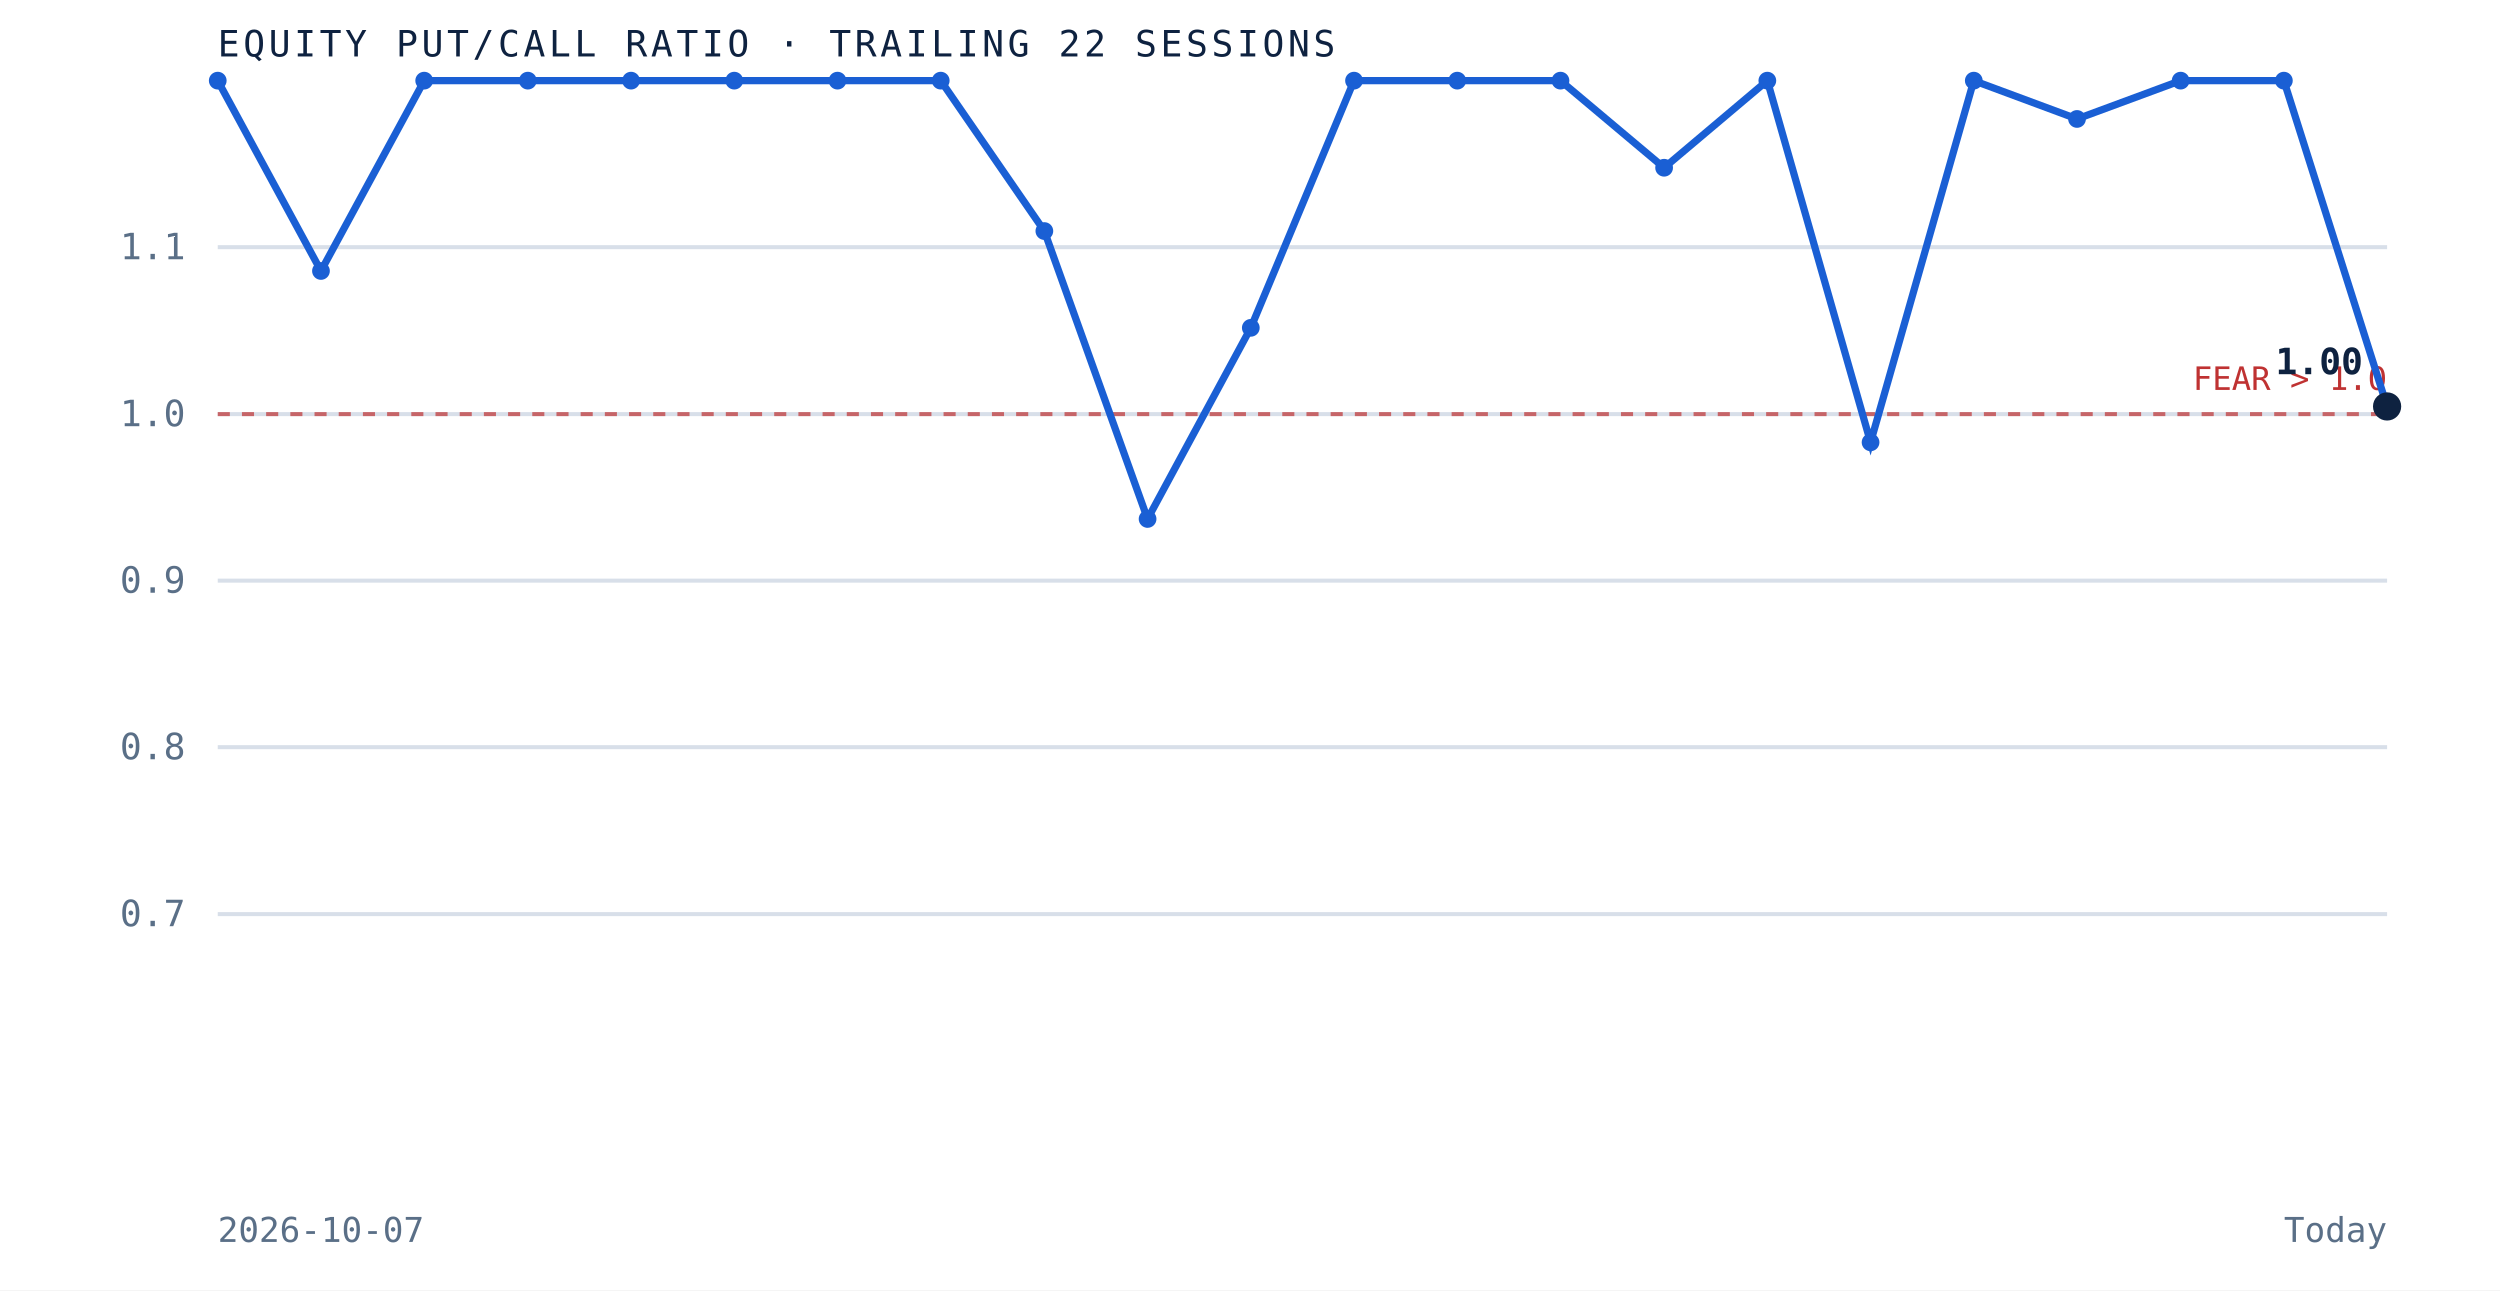
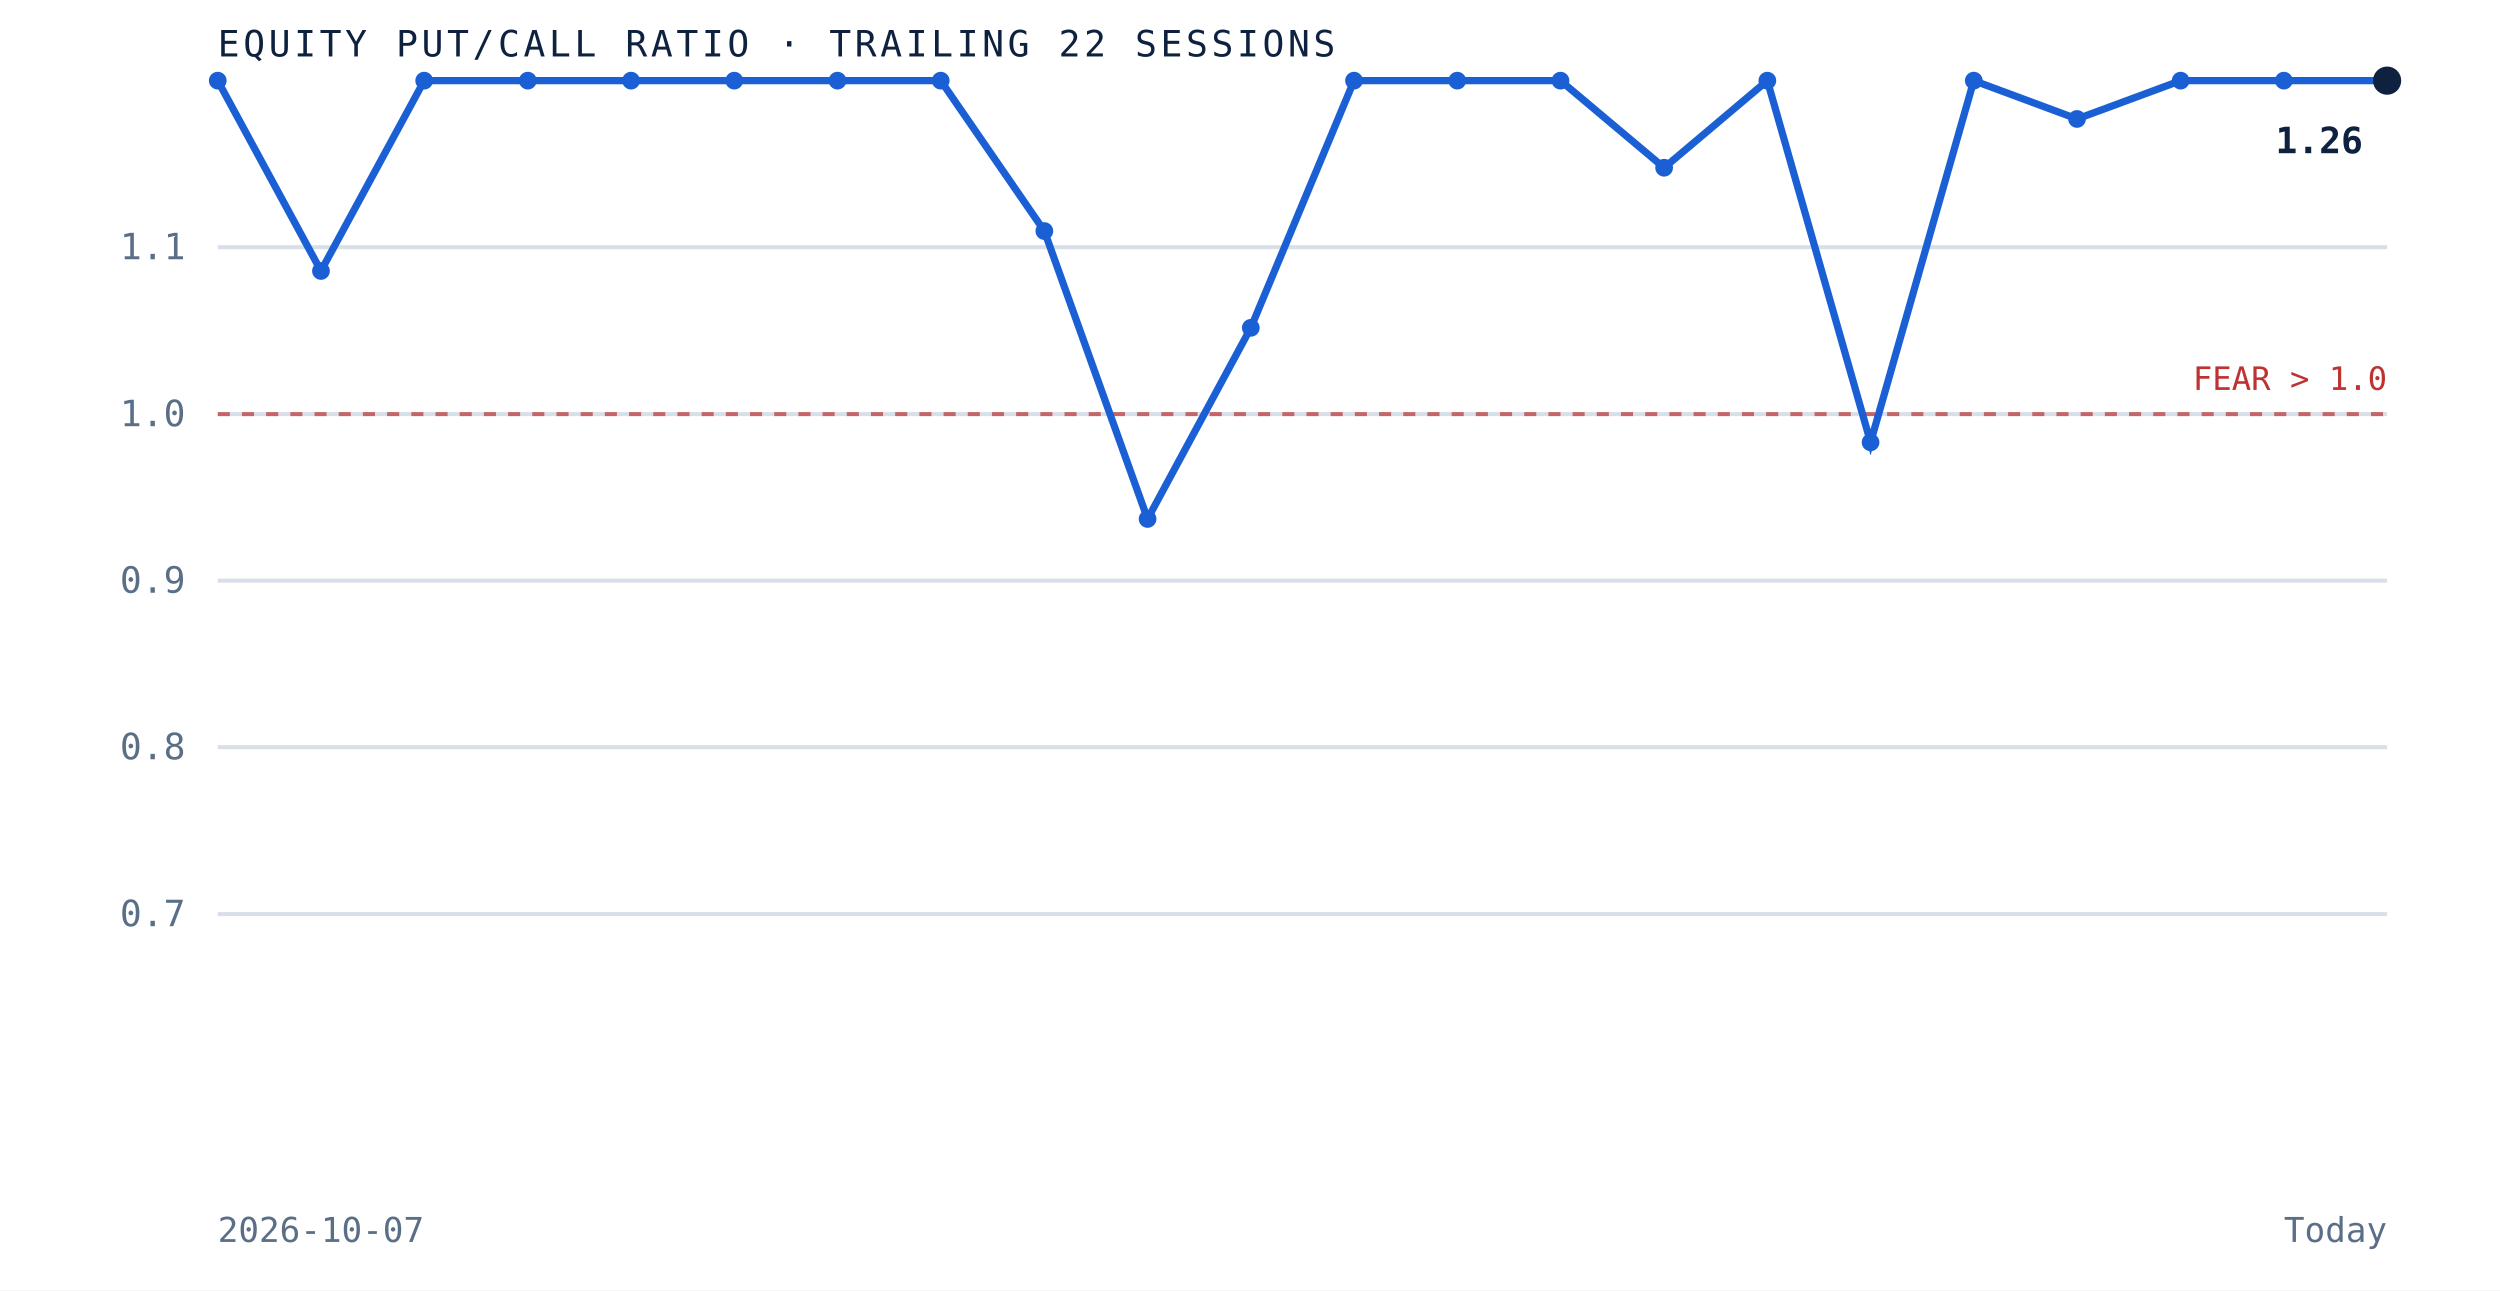
<svg xmlns="http://www.w3.org/2000/svg" viewBox="0 0 620 320" role="img" aria-label="Equity put to call ratio over the trailing 22 sessions" preserveAspectRatio="xMidYMid meet" style="width:100%;height:auto;display:block">
  <rect x="0" y="0" width="620" height="320" fill="white" />
  <line x1="54" y1="226.7" x2="592" y2="226.7" stroke="#d8dfe9" stroke-width="1" />
  <text x="46" y="229.7" text-anchor="end" font-family="'JetBrains Mono', monospace" font-size="9" fill="#5a6f87">0.7</text>
  <line x1="54" y1="185.3" x2="592" y2="185.3" stroke="#d8dfe9" stroke-width="1" />
  <text x="46" y="188.3" text-anchor="end" font-family="'JetBrains Mono', monospace" font-size="9" fill="#5a6f87">0.8</text>
  <line x1="54" y1="144.0" x2="592" y2="144.0" stroke="#d8dfe9" stroke-width="1" />
  <text x="46" y="147.0" text-anchor="end" font-family="'JetBrains Mono', monospace" font-size="9" fill="#5a6f87">0.9</text>
  <line x1="54" y1="102.7" x2="592" y2="102.7" stroke="#d8dfe9" stroke-width="1" />
  <text x="46" y="105.7" text-anchor="end" font-family="'JetBrains Mono', monospace" font-size="9" fill="#5a6f87">1.0</text>
  <line x1="54" y1="61.3" x2="592" y2="61.3" stroke="#d8dfe9" stroke-width="1" />
  <text x="46" y="64.3" text-anchor="end" font-family="'JetBrains Mono', monospace" font-size="9" fill="#5a6f87">1.1</text>
  <line x1="54" y1="102.7" x2="592" y2="102.7" stroke="#bf3232" stroke-width="1" stroke-dasharray="3 3" opacity="0.7" />
  <text x="592" y="96.7" text-anchor="end" font-family="'JetBrains Mono', monospace" font-size="8" fill="#bf3232">FEAR &gt; 1.0</text>
-   <path d="M 54.0 20.0 L 79.6 67.2 L 105.2 20.0 L 130.9 20.0 L 156.5 20.0 L 182.1 20.0 L 207.7 20.0 L 233.3 20.0 L 259.0 57.3 L 284.6 128.7 L 310.2 81.3 L 335.8 20.0 L 361.4 20.0 L 387.0 20.0 L 412.7 41.6 L 438.3 20.0 L 463.9 109.7 L 489.5 20.0 L 515.1 29.5 L 540.8 20.0 L 566.4 20.0 L 592.0 100.8" fill="none" stroke="#1a5fd4" stroke-width="1.8" />
+   <path d="M 54.0 20.0 L 79.6 67.2 L 105.2 20.0 L 130.9 20.0 L 156.5 20.0 L 182.1 20.0 L 207.7 20.0 L 233.3 20.0 L 259.0 57.3 L 284.6 128.7 L 310.2 81.3 L 335.8 20.0 L 361.4 20.0 L 387.0 20.0 L 412.7 41.6 L 438.3 20.0 L 463.9 109.7 L 489.5 20.0 L 515.1 29.5 L 540.8 20.0 L 566.4 20.0 L 592.0 20.0" fill="none" stroke="#1a5fd4" stroke-width="1.8" />
  <circle cx="54.0" cy="20.0" r="2.2" fill="#1a5fd4" />
  <circle cx="79.6" cy="67.2" r="2.2" fill="#1a5fd4" />
  <circle cx="105.2" cy="20.0" r="2.2" fill="#1a5fd4" />
  <circle cx="130.9" cy="20.0" r="2.2" fill="#1a5fd4" />
  <circle cx="156.5" cy="20.0" r="2.2" fill="#1a5fd4" />
  <circle cx="182.1" cy="20.0" r="2.2" fill="#1a5fd4" />
  <circle cx="207.7" cy="20.0" r="2.2" fill="#1a5fd4" />
  <circle cx="233.3" cy="20.0" r="2.2" fill="#1a5fd4" />
  <circle cx="259.0" cy="57.3" r="2.2" fill="#1a5fd4" />
  <circle cx="284.6" cy="128.7" r="2.2" fill="#1a5fd4" />
  <circle cx="310.2" cy="81.3" r="2.2" fill="#1a5fd4" />
  <circle cx="335.8" cy="20.0" r="2.2" fill="#1a5fd4" />
  <circle cx="361.4" cy="20.0" r="2.2" fill="#1a5fd4" />
  <circle cx="387.0" cy="20.0" r="2.2" fill="#1a5fd4" />
  <circle cx="412.7" cy="41.6" r="2.2" fill="#1a5fd4" />
  <circle cx="438.3" cy="20.0" r="2.2" fill="#1a5fd4" />
  <circle cx="463.9" cy="109.7" r="2.2" fill="#1a5fd4" />
  <circle cx="489.5" cy="20.0" r="2.2" fill="#1a5fd4" />
  <circle cx="515.1" cy="29.5" r="2.2" fill="#1a5fd4" />
  <circle cx="540.8" cy="20.0" r="2.2" fill="#1a5fd4" />
  <circle cx="566.4" cy="20.0" r="2.2" fill="#1a5fd4" />
-   <circle cx="592.0" cy="100.8" r="3.5" fill="#0e2240" />
-   <text x="586.0" y="92.8" text-anchor="end" font-family="'JetBrains Mono', monospace" font-size="9" font-weight="bold" fill="#0e2240">1.00</text>
+   <circle cx="592.0" cy="20.0" r="3.5" fill="#0e2240" />
+   <text x="586.0" y="38.0" text-anchor="end" font-family="'JetBrains Mono', monospace" font-size="9" font-weight="bold" fill="#0e2240">1.26</text>
  <text x="54" y="14" font-family="'JetBrains Mono', monospace" font-size="9" letter-spacing="0.1em" fill="#0e2240">EQUITY PUT/CALL RATIO · TRAILING 22 SESSIONS</text>
  <text x="54" y="308" font-family="'JetBrains Mono', monospace" font-size="8.5" fill="#5a6f87">2026-10-07</text>
  <text x="592" y="308" text-anchor="end" font-family="'JetBrains Mono', monospace" font-size="8.5" fill="#5a6f87">Today</text>
</svg>
